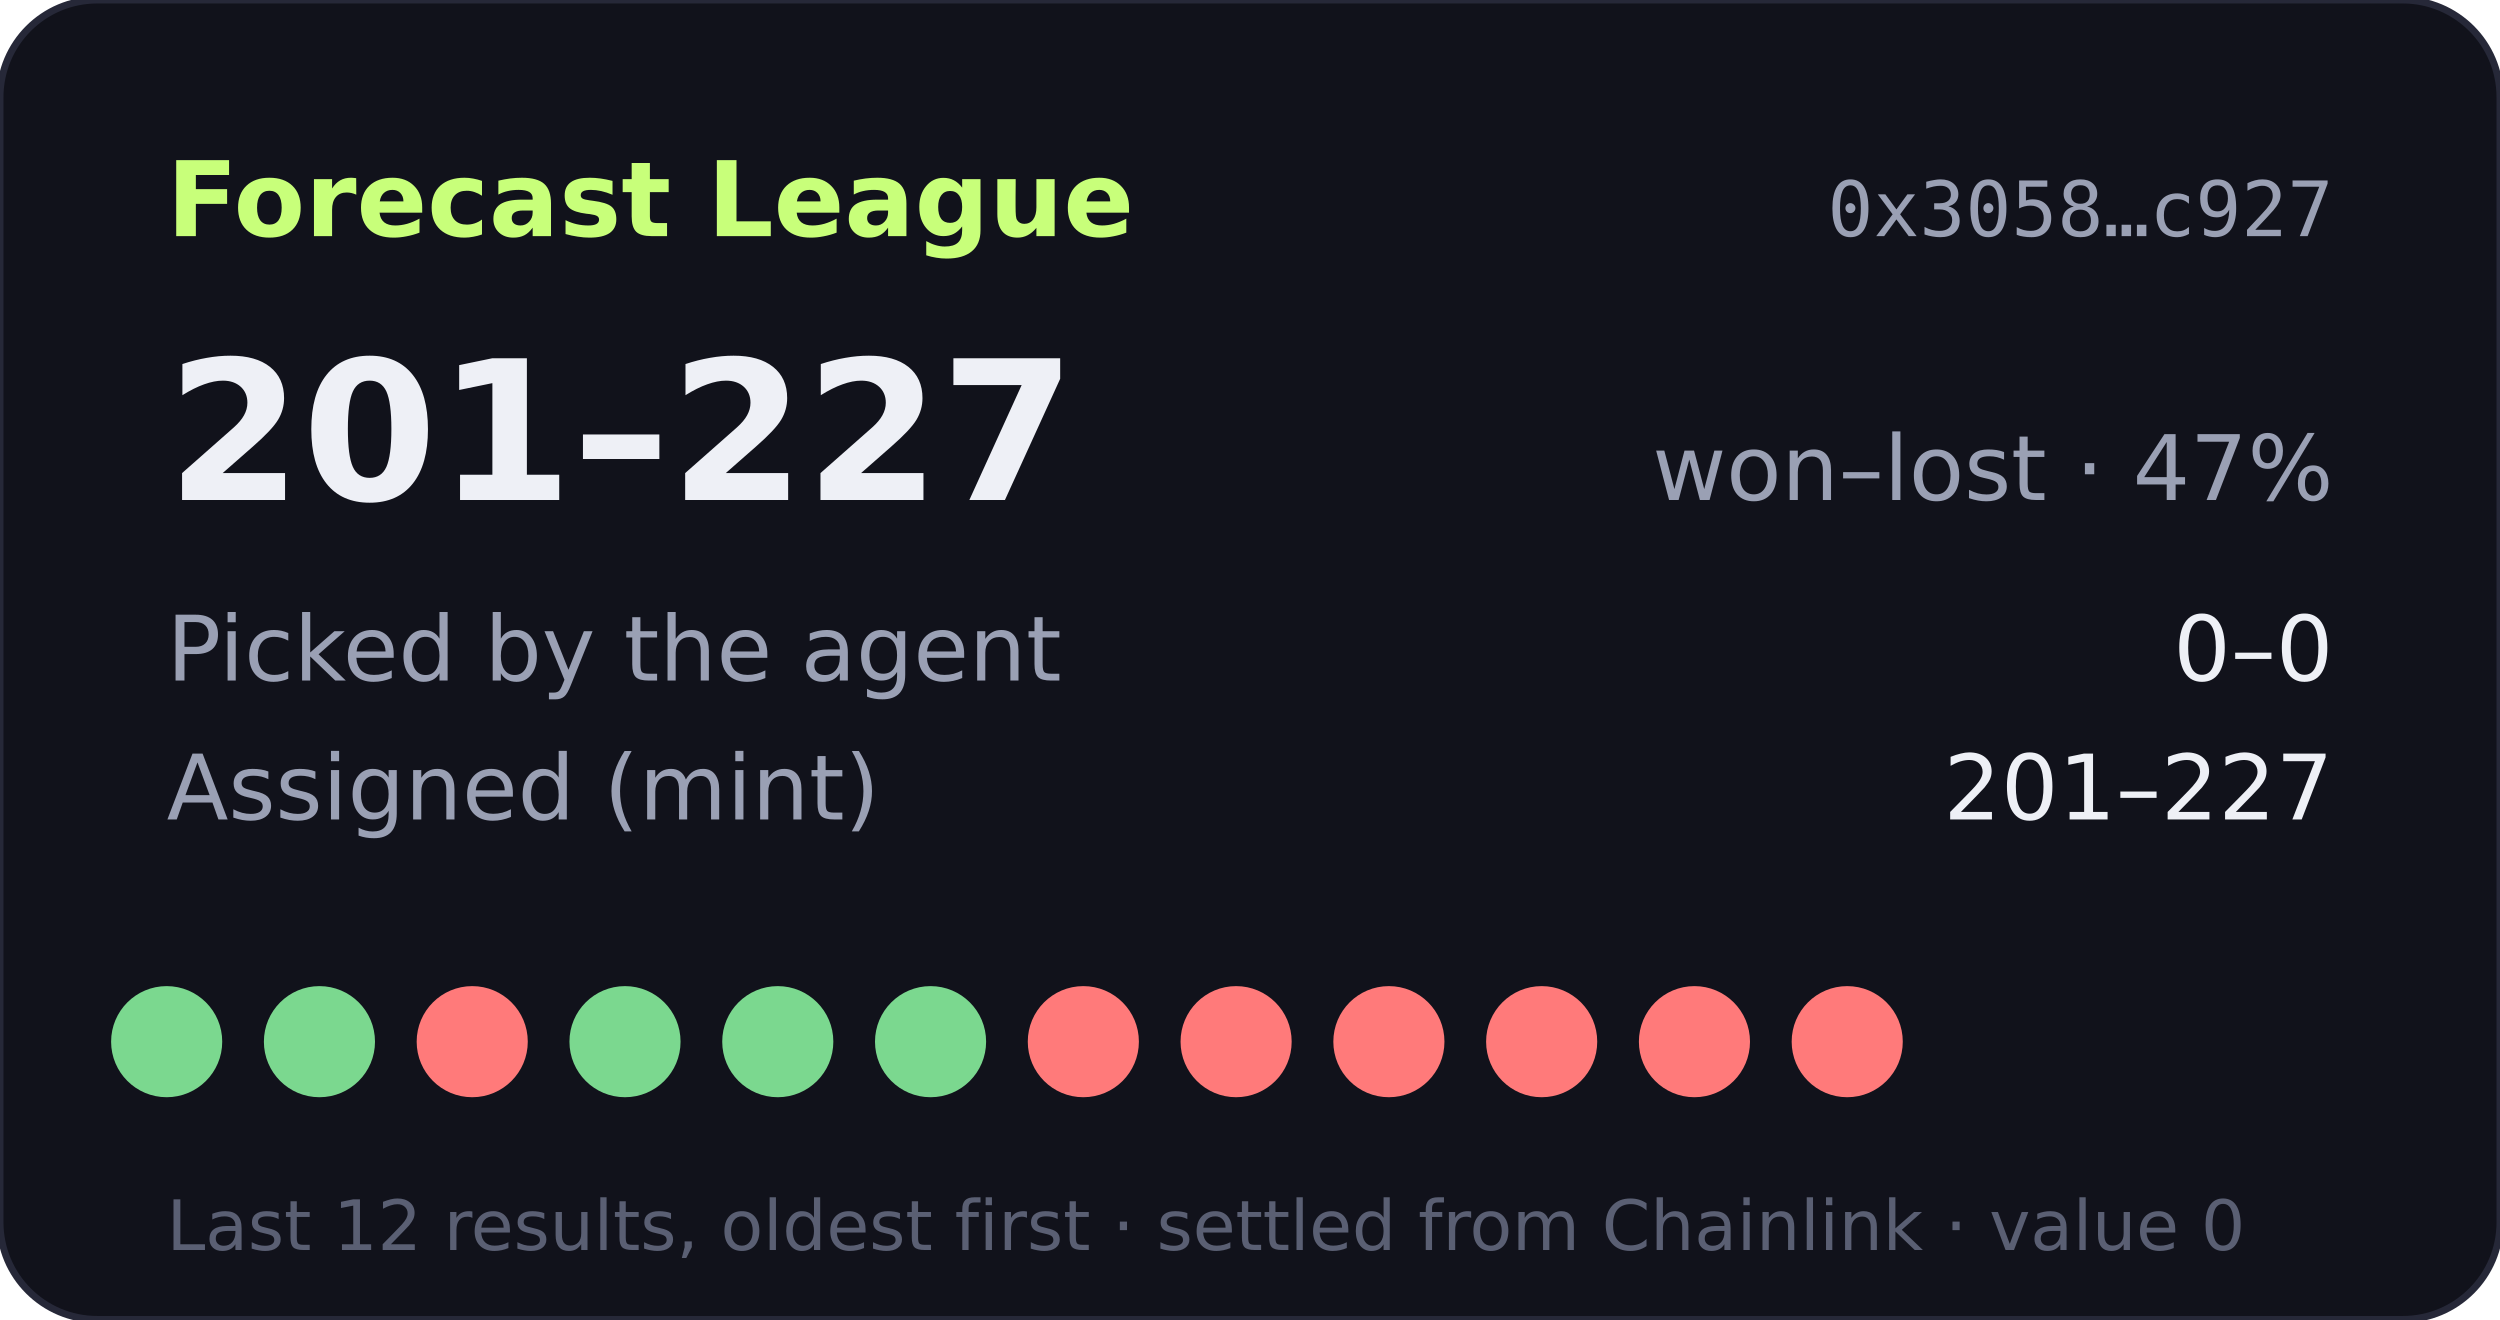
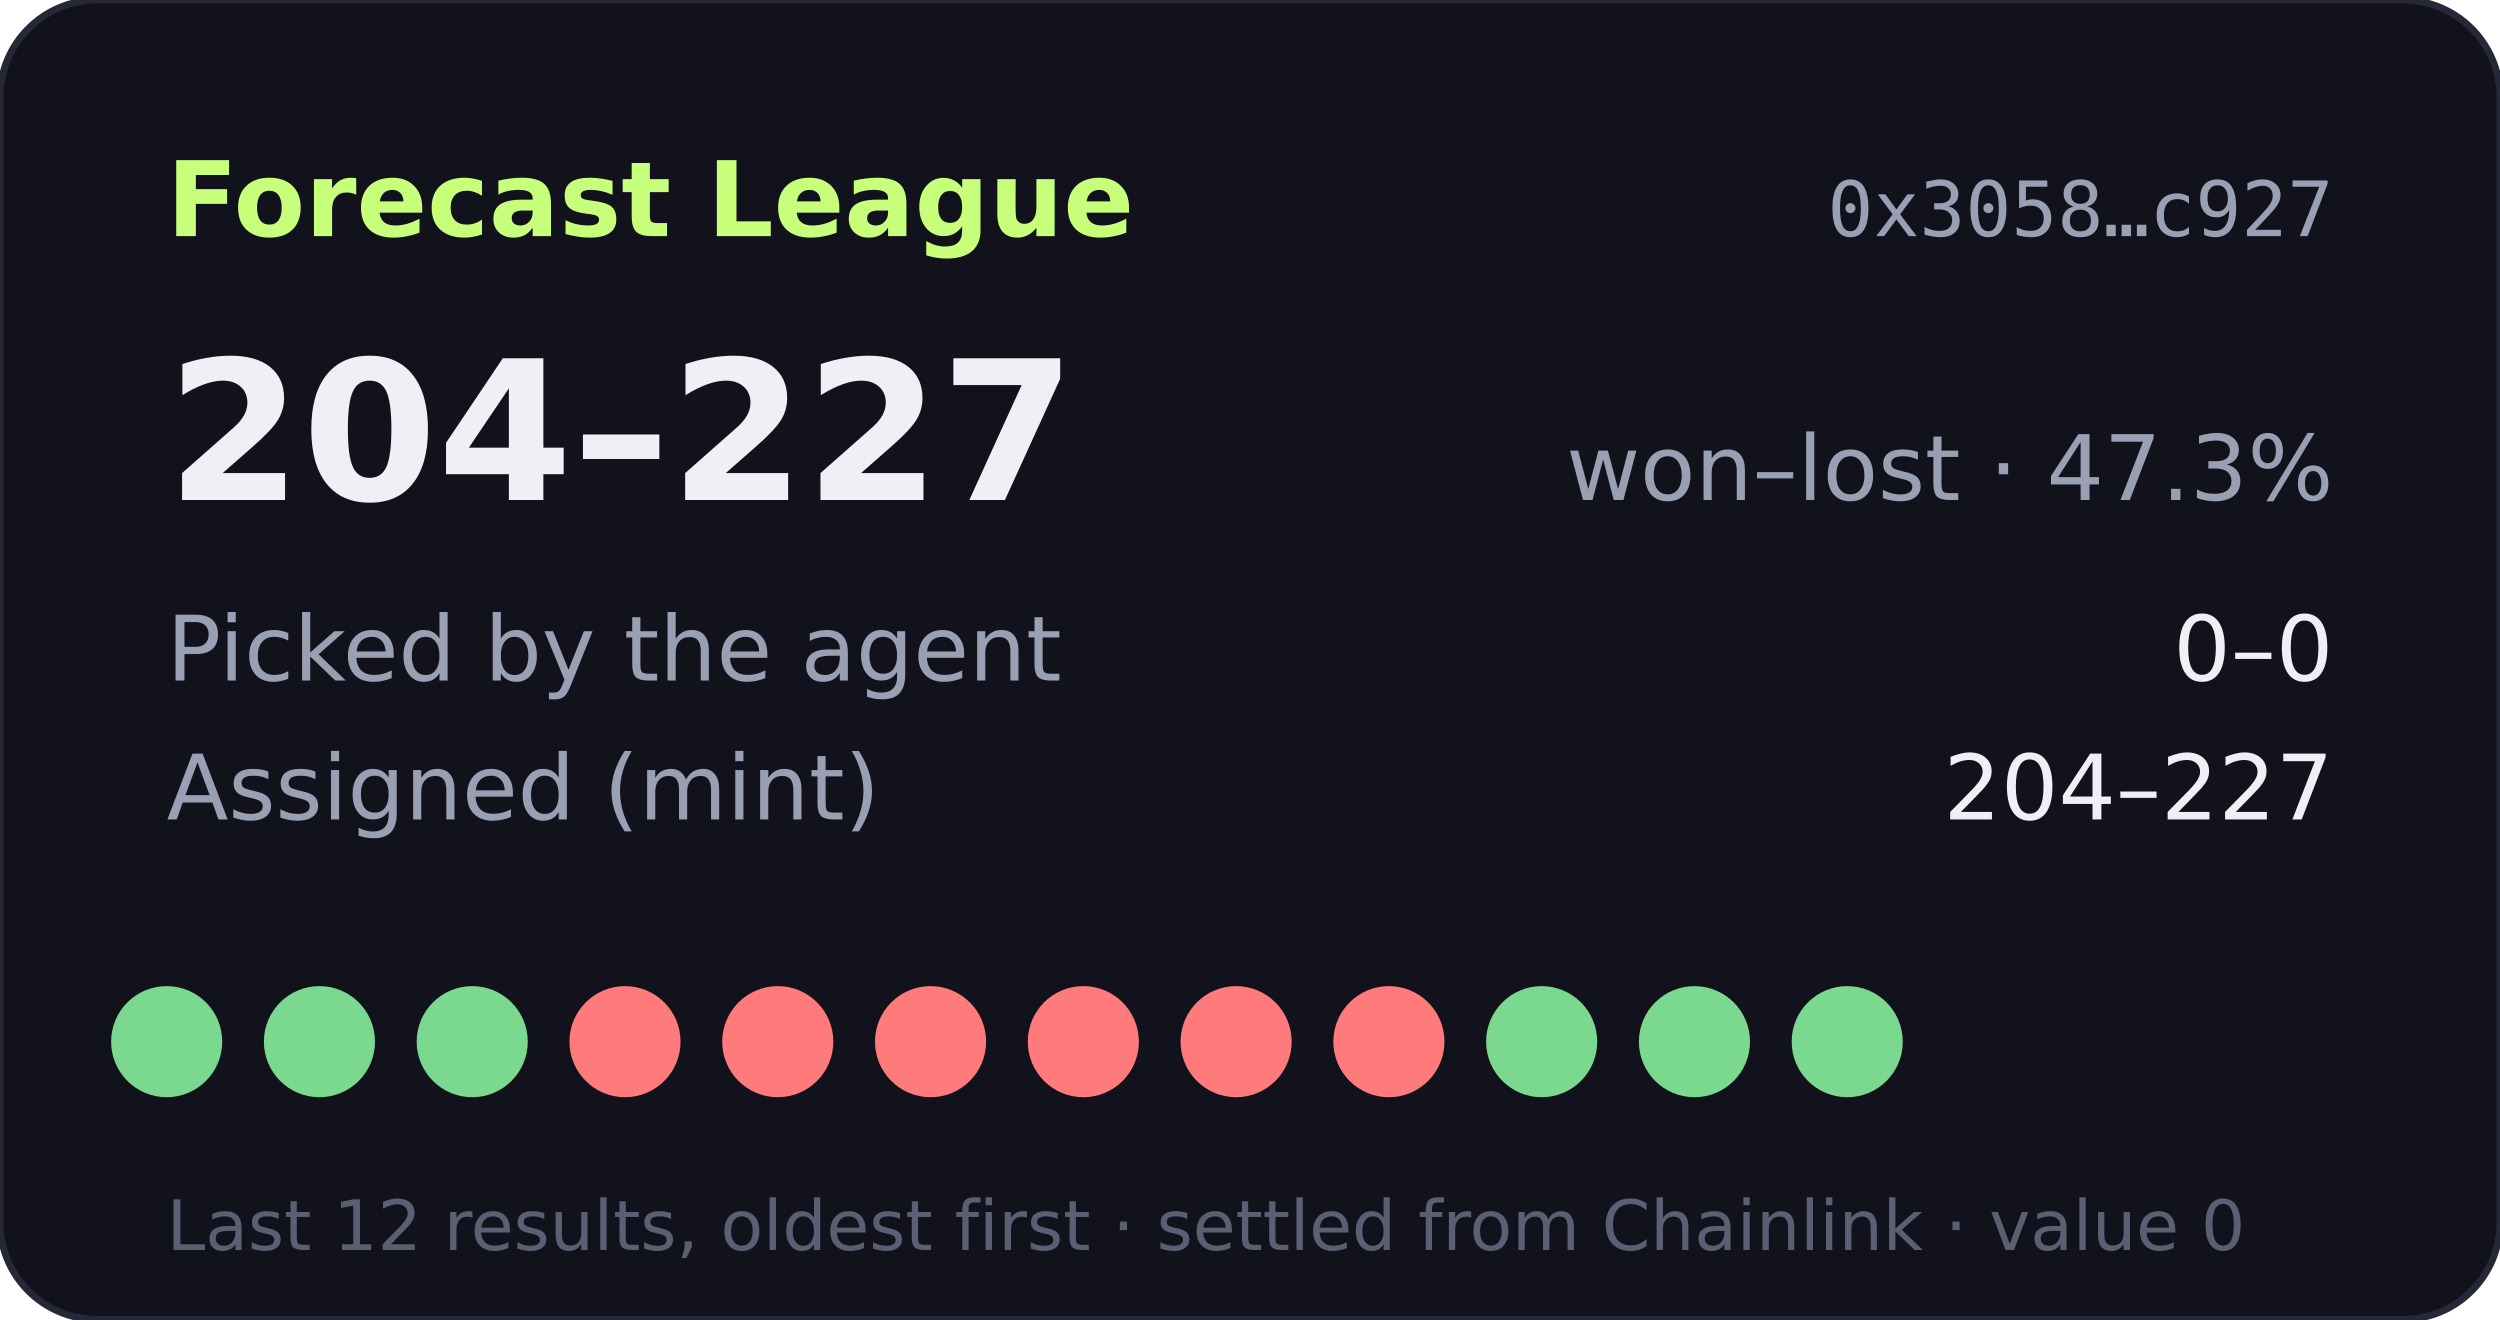
- <svg xmlns="http://www.w3.org/2000/svg" width="360" height="190" viewBox="0 0 360 190" role="img" aria-label="Forecast League record 201-227">
+ <svg xmlns="http://www.w3.org/2000/svg" width="360" height="190" viewBox="0 0 360 190" role="img" aria-label="Forecast League record 204-227">
  <rect width="360" height="190" rx="14" fill="#11121b" stroke="#262838" />
  <text x="24" y="34" fill="#c8ff7a" font-size="15" font-weight="700" font-family="Verdana,DejaVu Sans,sans-serif">Forecast League</text>
  <text x="336" y="34" fill="#9aa0b4" font-size="11" text-anchor="end" font-family="monospace">0x3058…c927</text>
  <g font-family="Verdana,DejaVu Sans,sans-serif">
-     <text x="24" y="72" fill="#eef0f6" font-size="28" font-weight="700">201–227</text>
-     <text x="336" y="72" fill="#9aa0b4" font-size="13" text-anchor="end">won–lost · 47%</text>
+     <text x="24" y="72" fill="#eef0f6" font-size="28" font-weight="700">204–227</text>
+     <text x="336" y="72" fill="#9aa0b4" font-size="13" text-anchor="end">won–lost · 47.3%</text>
    <text x="24" y="98" fill="#9aa0b4" font-size="13">Picked by the agent</text>
    <text x="336" y="98" fill="#eef0f6" font-size="13" text-anchor="end">0–0</text>
    <text x="24" y="118" fill="#9aa0b4" font-size="13">Assigned (mint)</text>
-     <text x="336" y="118" fill="#eef0f6" font-size="13" text-anchor="end">201–227</text>
+     <text x="336" y="118" fill="#eef0f6" font-size="13" text-anchor="end">204–227</text>
    <circle cx="24" cy="150" r="8" fill="#7bd88f" />
    <circle cx="46" cy="150" r="8" fill="#7bd88f" />
-     <circle cx="68" cy="150" r="8" fill="#ff7a7a" />
-     <circle cx="90" cy="150" r="8" fill="#7bd88f" />
-     <circle cx="112" cy="150" r="8" fill="#7bd88f" />
-     <circle cx="134" cy="150" r="8" fill="#7bd88f" />
+     <circle cx="68" cy="150" r="8" fill="#7bd88f" />
+     <circle cx="90" cy="150" r="8" fill="#ff7a7a" />
+     <circle cx="112" cy="150" r="8" fill="#ff7a7a" />
+     <circle cx="134" cy="150" r="8" fill="#ff7a7a" />
    <circle cx="156" cy="150" r="8" fill="#ff7a7a" />
    <circle cx="178" cy="150" r="8" fill="#ff7a7a" />
    <circle cx="200" cy="150" r="8" fill="#ff7a7a" />
-     <circle cx="222" cy="150" r="8" fill="#ff7a7a" />
-     <circle cx="244" cy="150" r="8" fill="#ff7a7a" />
-     <circle cx="266" cy="150" r="8" fill="#ff7a7a" />
+     <circle cx="222" cy="150" r="8" fill="#7bd88f" />
+     <circle cx="244" cy="150" r="8" fill="#7bd88f" />
+     <circle cx="266" cy="150" r="8" fill="#7bd88f" />
    <text x="24" y="180" fill="#5a5f73" font-size="10">Last 12 results, oldest first · settled from Chainlink · value 0</text>
  </g>
</svg>
